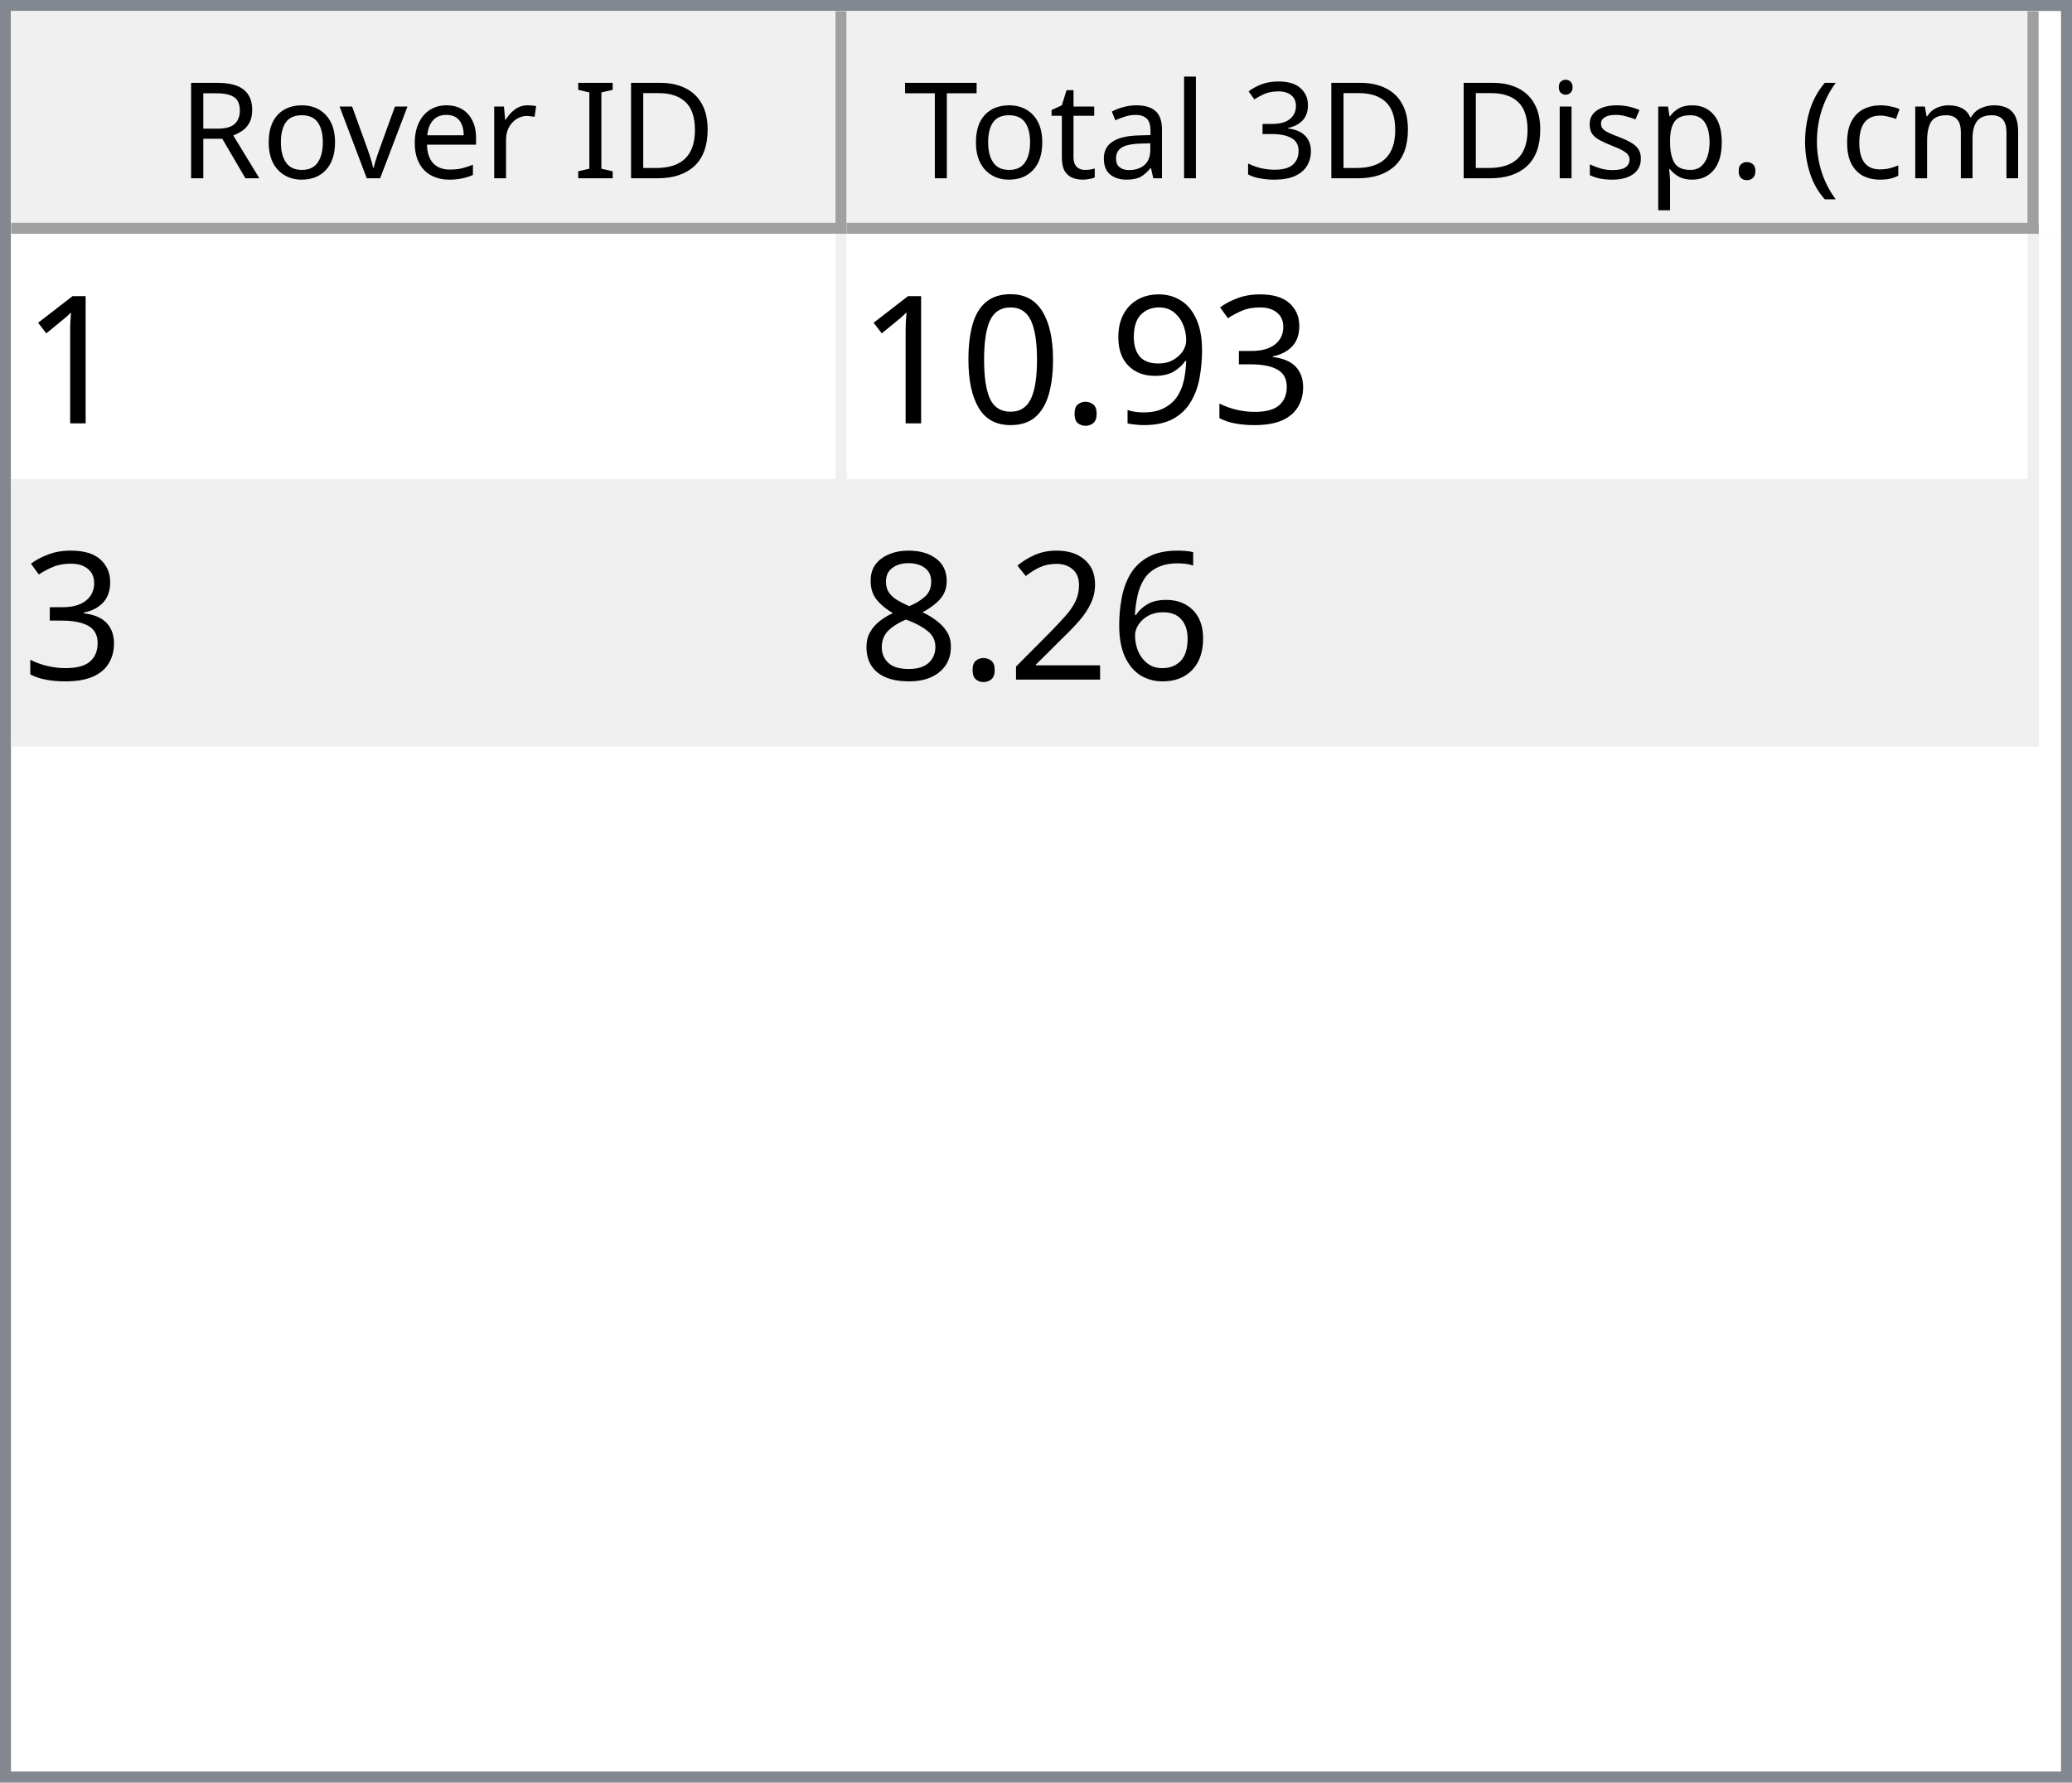
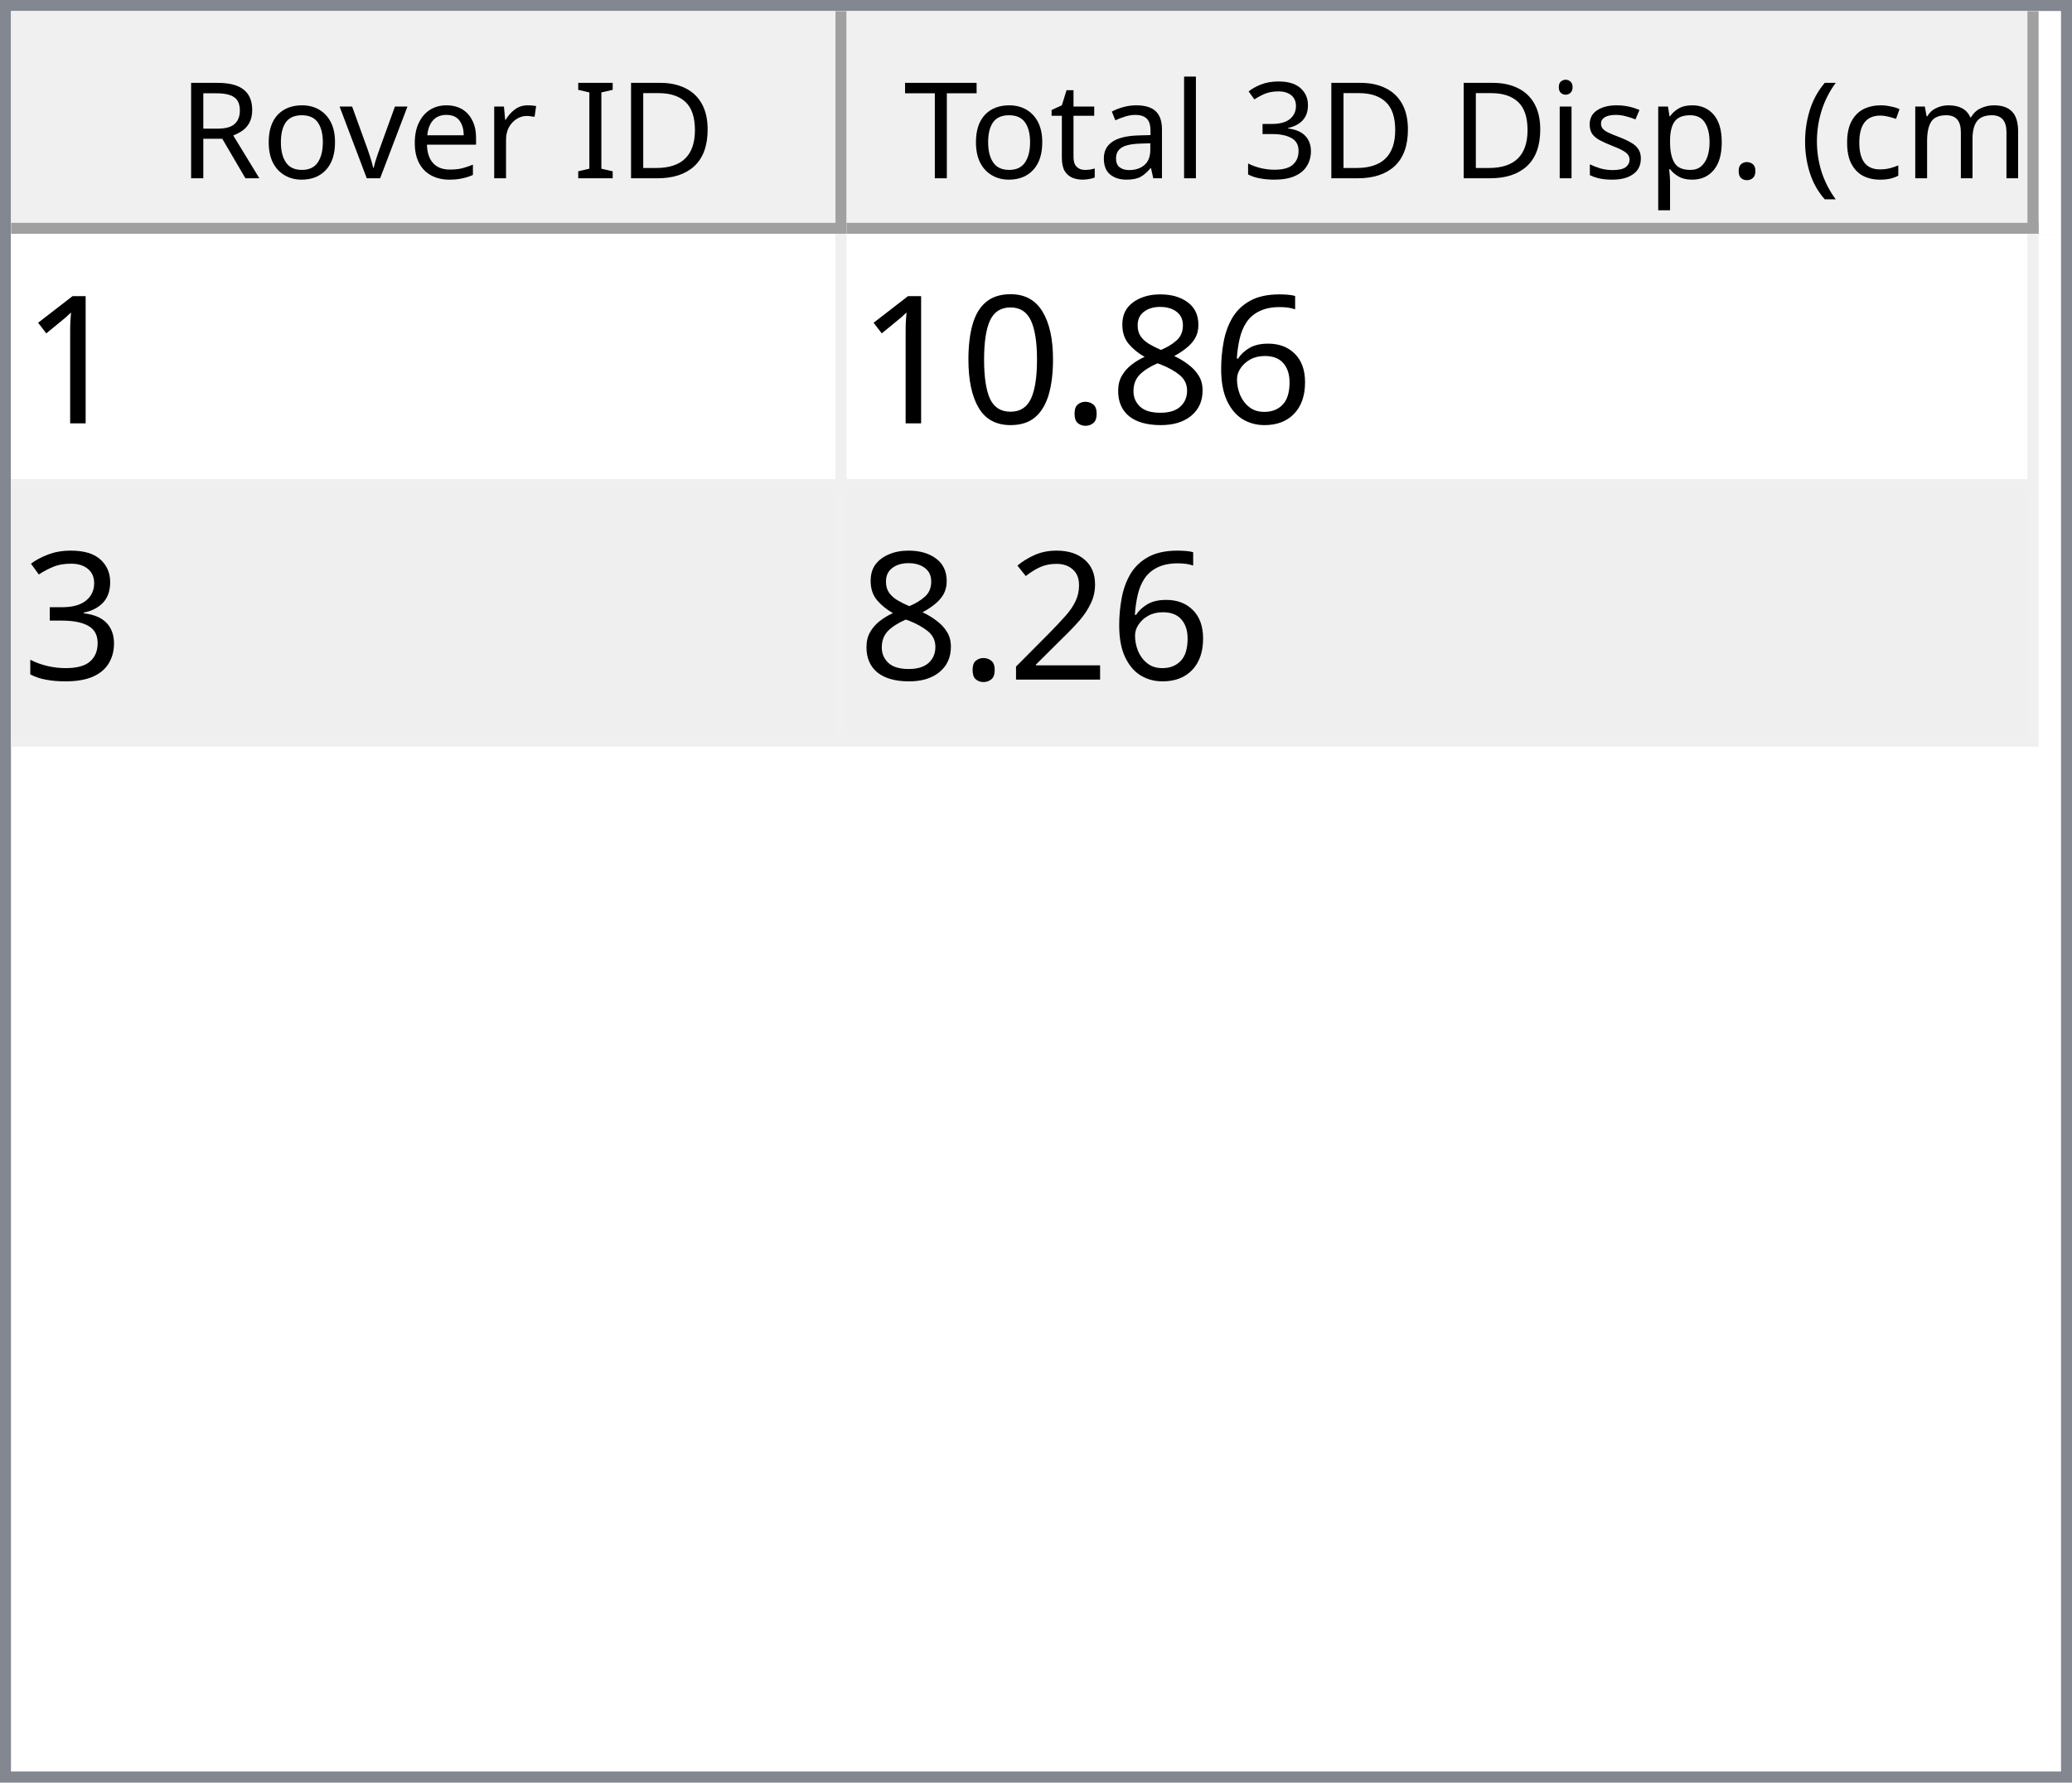
<svg xmlns="http://www.w3.org/2000/svg" style="fill-opacity:1; color-rendering:auto; color-interpolation:auto; text-rendering:auto; stroke:black; stroke-linecap:square; stroke-miterlimit:10; shape-rendering:auto; stroke-opacity:1; fill:black; stroke-dasharray:none; font-weight:normal; stroke-width:1; font-family:'Dialog'; font-style:normal; stroke-linejoin:miter; font-size:12px; stroke-dashoffset:0; image-rendering:auto;" width="186" height="160">
  <defs id="genericDefs" />
  <g>
    <defs id="defs1">
      <clipPath clipPathUnits="userSpaceOnUse" id="clipPath1">
        <path d="M0 0 L186 0 L186 160 L0 160 L0 0 Z" />
      </clipPath>
      <clipPath clipPathUnits="userSpaceOnUse" id="clipPath2">
        <path d="M0 0 L0 160 L186 160 L186 0 Z" />
      </clipPath>
      <clipPath clipPathUnits="userSpaceOnUse" id="clipPath3">
        <path d="M0 0 L0 20 L184 20 L184 0 Z" />
      </clipPath>
      <clipPath clipPathUnits="userSpaceOnUse" id="clipPath4">
        <path d="M0 0 L0 20 L75 20 L75 0 Z" />
      </clipPath>
      <clipPath clipPathUnits="userSpaceOnUse" id="clipPath5">
        <path d="M1 1 L1 19 L74 19 L74 1 Z" />
      </clipPath>
      <clipPath clipPathUnits="userSpaceOnUse" id="clipPath6">
        <path d="M0 0 L0 18 L73 18 L73 0 Z" />
      </clipPath>
      <clipPath clipPathUnits="userSpaceOnUse" id="clipPath7">
        <path d="M-0.5 -0.5 L-0.5 19.5 L74.5 19.5 L74.5 -0.5 Z" />
      </clipPath>
      <clipPath clipPathUnits="userSpaceOnUse" id="clipPath8">
        <path d="M0 0 L0 20 L107 20 L107 0 Z" />
      </clipPath>
      <clipPath clipPathUnits="userSpaceOnUse" id="clipPath9">
        <path d="M1 1 L1 19 L106 19 L106 1 Z" />
      </clipPath>
      <clipPath clipPathUnits="userSpaceOnUse" id="clipPath10">
        <path d="M0 0 L0 18 L105 18 L105 0 Z" />
      </clipPath>
      <clipPath clipPathUnits="userSpaceOnUse" id="clipPath11">
        <path d="M-0.5 -0.5 L-0.5 19.5 L106.5 19.5 L106.5 -0.5 Z" />
      </clipPath>
      <clipPath clipPathUnits="userSpaceOnUse" id="clipPath12">
        <path d="M0 0 L0 138 L184 138 L184 0 Z" />
      </clipPath>
      <clipPath clipPathUnits="userSpaceOnUse" id="clipPath13">
        <path d="M0 0 L0 46 L182 46 L182 0 Z" />
      </clipPath>
      <clipPath clipPathUnits="userSpaceOnUse" id="clipPath14">
        <path d="M-0.5 -0.5 L-0.5 45.5 L181.5 45.5 L181.5 -0.5 Z" />
      </clipPath>
      <clipPath clipPathUnits="userSpaceOnUse" id="clipPath15">
        <path d="M0 0 L0 22 L74 22 L74 0 Z" />
      </clipPath>
      <clipPath clipPathUnits="userSpaceOnUse" id="clipPath16">
        <path d="M0 0 L0 22 L106 22 L106 0 Z" />
      </clipPath>
      <font horiz-adv-x="64.551" id="font1">
        <font-face ascent="107.91" descent="25.098" units-per-em="100" style="font-style:normal; font-family:Segoe UI; font-weight:normal;" />
        <missing-glyph horiz-adv-x="64.551" d="M8.109 0 L8.109 68.266 L56.453 68.266 L56.453 0 L8.109 0 ZM15.328 7.234 L49.219 7.234 L49.219 61.031 L15.328 61.031 L15.328 7.234 Z" />
        <glyph unicode="D" horiz-adv-x="70.117" d="M9.188 0 L9.188 70.016 L28.516 70.016 Q65.531 70.016 65.531 35.891 Q65.531 19.672 55.25 9.836 Q44.969 0 27.734 0 L9.188 0 ZM17.391 62.594 L17.391 7.422 L27.828 7.422 Q41.609 7.422 49.273 14.797 Q56.938 22.172 56.938 35.688 Q56.938 62.594 28.328 62.594 L17.391 62.594 Z" />
        <glyph unicode="I" horiz-adv-x="26.611" d="M17.391 0 L9.188 0 L9.188 70.016 L17.391 70.016 L17.391 0 Z" />
        <glyph unicode=" " horiz-adv-x="27.393" d="" />
        <glyph unicode="r" horiz-adv-x="34.766" d="M34.188 41.891 Q32.078 43.5 28.125 43.5 Q23 43.5 19.555 38.672 Q16.109 33.844 16.109 25.484 L16.109 0 L8.109 0 L8.109 50 L16.109 50 L16.109 39.703 L16.312 39.703 Q18.016 44.969 21.531 47.922 Q25.047 50.875 29.391 50.875 Q32.516 50.875 34.188 50.203 L34.188 41.891 Z" />
        <glyph unicode="e" horiz-adv-x="52.295" d="M48.297 23 L12.984 23 Q13.188 14.656 17.484 10.109 Q21.781 5.562 29.297 5.562 Q37.75 5.562 44.828 11.141 L44.828 3.609 Q38.234 -1.172 27.391 -1.172 Q16.797 -1.172 10.742 5.641 Q4.688 12.453 4.688 24.812 Q4.688 36.469 11.305 43.82 Q17.922 51.172 27.734 51.172 Q37.547 51.172 42.922 44.828 Q48.297 38.484 48.297 27.203 L48.297 23 ZM40.094 29.781 Q40.047 36.719 36.75 40.578 Q33.453 44.438 27.594 44.438 Q21.922 44.438 17.969 40.383 Q14.016 36.328 13.094 29.781 L40.094 29.781 Z" />
        <glyph unicode="v" horiz-adv-x="47.9" d="M47.406 50 L27.484 0 L19.625 0 L0.688 50 L9.469 50 L22.172 13.672 Q23.578 9.672 23.922 6.688 L24.125 6.688 Q24.609 10.453 25.688 13.484 L38.969 50 L47.406 50 Z" />
        <glyph unicode="o" horiz-adv-x="58.594" d="M29 -1.172 Q17.922 -1.172 11.305 5.836 Q4.688 12.844 4.688 24.422 Q4.688 37.016 11.57 44.094 Q18.453 51.172 30.172 51.172 Q41.359 51.172 47.633 44.289 Q53.906 37.406 53.906 25.203 Q53.906 13.234 47.141 6.031 Q40.375 -1.172 29 -1.172 ZM29.594 44.438 Q21.875 44.438 17.383 39.188 Q12.891 33.938 12.891 24.703 Q12.891 15.828 17.43 10.695 Q21.969 5.562 29.594 5.562 Q37.359 5.562 41.531 10.594 Q45.703 15.625 45.703 24.906 Q45.703 34.281 41.531 39.359 Q37.359 44.438 29.594 44.438 Z" />
        <glyph unicode="R" horiz-adv-x="59.814" d="M59.375 0 L49.609 0 L37.891 19.625 Q36.281 22.359 34.766 24.289 Q33.25 26.219 31.664 27.438 Q30.078 28.656 28.25 29.219 Q26.422 29.781 24.125 29.781 L17.391 29.781 L17.391 0 L9.188 0 L9.188 70.016 L30.078 70.016 Q34.672 70.016 38.555 68.867 Q42.438 67.719 45.289 65.375 Q48.141 63.031 49.758 59.547 Q51.375 56.062 51.375 51.375 Q51.375 47.703 50.273 44.656 Q49.172 41.609 47.148 39.211 Q45.125 36.812 42.266 35.133 Q39.406 33.453 35.844 32.516 L35.844 32.328 Q37.594 31.547 38.891 30.547 Q40.188 29.547 41.359 28.18 Q42.531 26.812 43.68 25.078 Q44.828 23.344 46.234 21.047 L59.375 0 ZM17.391 62.594 L17.391 37.203 L28.516 37.203 Q31.594 37.203 34.203 38.133 Q36.812 39.062 38.719 40.797 Q40.625 42.531 41.703 45.047 Q42.781 47.562 42.781 50.688 Q42.781 56.297 39.141 59.445 Q35.5 62.594 28.609 62.594 L17.391 62.594 Z" />
        <glyph unicode=")" horiz-adv-x="30.176" d="M8.297 -15.922 L1.172 -15.922 Q16.406 2.344 16.406 26.812 Q16.406 51.469 1.078 70.016 L8.297 70.016 Q23.531 52.156 23.531 26.703 Q23.531 1.375 8.297 -15.922 Z" />
        <glyph unicode="m" horiz-adv-x="86.133" d="M79.109 0 L71.094 0 L71.094 28.719 Q71.094 37.016 68.531 40.727 Q65.969 44.438 59.906 44.438 Q54.781 44.438 51.195 39.75 Q47.609 35.062 47.609 28.516 L47.609 0 L39.594 0 L39.594 29.688 Q39.594 44.438 28.219 44.438 Q22.953 44.438 19.531 40.016 Q16.109 35.594 16.109 28.516 L16.109 0 L8.109 0 L8.109 50 L16.109 50 L16.109 42.094 L16.312 42.094 Q21.625 51.172 31.844 51.172 Q36.969 51.172 40.773 48.312 Q44.578 45.453 46 40.828 Q51.562 51.172 62.594 51.172 Q79.109 51.172 79.109 30.812 L79.109 0 Z" />
        <glyph unicode="c" horiz-adv-x="46.191" d="M42.188 2.297 Q36.422 -1.172 28.516 -1.172 Q17.828 -1.172 11.258 5.789 Q4.688 12.75 4.688 23.828 Q4.688 36.188 11.766 43.68 Q18.844 51.172 30.672 51.172 Q37.25 51.172 42.281 48.734 L42.281 40.531 Q36.719 44.438 30.375 44.438 Q22.703 44.438 17.797 38.945 Q12.891 33.453 12.891 24.516 Q12.891 15.719 17.508 10.641 Q22.125 5.562 29.891 5.562 Q36.422 5.562 42.188 9.906 L42.188 2.297 Z" />
        <glyph unicode="(" horiz-adv-x="30.176" d="M29.109 -15.922 L21.969 -15.922 Q6.844 1.375 6.844 26.703 Q6.844 52.156 21.969 70.016 L29.203 70.016 Q13.875 51.469 13.875 26.812 Q13.875 2.344 29.109 -15.922 Z" />
        <glyph unicode="." horiz-adv-x="21.68" d="M10.891 -1.078 Q8.641 -1.078 7.055 0.539 Q5.469 2.156 5.469 4.391 Q5.469 6.641 7.055 8.273 Q8.641 9.906 10.891 9.906 Q13.188 9.906 14.797 8.273 Q16.406 6.641 16.406 4.391 Q16.406 2.156 14.797 0.539 Q13.188 -1.078 10.891 -1.078 Z" />
        <glyph unicode="p" horiz-adv-x="58.789" d="M16.312 7.234 L16.109 7.234 L16.109 -23 L8.109 -23 L8.109 50 L16.109 50 L16.109 41.219 L16.312 41.219 Q22.219 51.172 33.594 51.172 Q43.266 51.172 48.688 44.461 Q54.109 37.75 54.109 26.469 Q54.109 13.922 48 6.375 Q41.891 -1.172 31.297 -1.172 Q21.578 -1.172 16.312 7.234 ZM16.109 27.391 L16.109 20.406 Q16.109 14.203 20.141 9.883 Q24.172 5.562 30.375 5.562 Q37.641 5.562 41.773 11.133 Q45.906 16.703 45.906 26.609 Q45.906 34.969 42.047 39.703 Q38.188 44.438 31.594 44.438 Q24.609 44.438 20.359 39.578 Q16.109 34.719 16.109 27.391 Z" />
        <glyph unicode="s" horiz-adv-x="42.432" d="M5.078 1.812 L5.078 10.406 Q11.625 5.562 19.484 5.562 Q30.031 5.562 30.031 12.594 Q30.031 14.594 29.125 15.992 Q28.219 17.391 26.68 18.461 Q25.141 19.531 23.07 20.383 Q21 21.234 18.609 22.172 Q15.281 23.484 12.766 24.828 Q10.25 26.172 8.57 27.859 Q6.891 29.547 6.031 31.695 Q5.172 33.844 5.172 36.719 Q5.172 40.234 6.789 42.945 Q8.406 45.656 11.086 47.484 Q13.766 49.312 17.211 50.242 Q20.656 51.172 24.312 51.172 Q30.812 51.172 35.938 48.922 L35.938 40.828 Q30.422 44.438 23.25 44.438 Q21 44.438 19.195 43.922 Q17.391 43.406 16.094 42.477 Q14.797 41.547 14.086 40.258 Q13.375 38.969 13.375 37.406 Q13.375 35.453 14.086 34.133 Q14.797 32.812 16.164 31.789 Q17.531 30.766 19.484 29.938 Q21.438 29.109 23.922 28.125 Q27.25 26.859 29.883 25.516 Q32.516 24.172 34.375 22.484 Q36.234 20.797 37.234 18.602 Q38.234 16.406 38.234 13.375 Q38.234 9.672 36.602 6.938 Q34.969 4.203 32.234 2.398 Q29.5 0.594 25.93 -0.289 Q22.359 -1.172 18.453 -1.172 Q10.75 -1.172 5.078 1.812 Z" />
        <glyph unicode="i" horiz-adv-x="24.219" d="M12.203 62.703 Q10.062 62.703 8.547 64.164 Q7.031 65.625 7.031 67.875 Q7.031 70.125 8.547 71.609 Q10.062 73.094 12.203 73.094 Q14.406 73.094 15.945 71.609 Q17.484 70.125 17.484 67.875 Q17.484 65.719 15.945 64.211 Q14.406 62.703 12.203 62.703 ZM16.109 0 L8.109 0 L8.109 50 L16.109 50 L16.109 0 Z" />
        <glyph unicode="3" horiz-adv-x="53.906" d="M46.531 19.828 Q46.531 15.094 44.75 11.211 Q42.969 7.328 39.719 4.57 Q36.469 1.812 31.93 0.297 Q27.391 -1.219 21.922 -1.219 Q11.922 -1.219 6 2.594 L6 11.188 Q13.094 5.609 22.219 5.609 Q25.875 5.609 28.828 6.539 Q31.781 7.469 33.906 9.227 Q36.031 10.984 37.18 13.477 Q38.328 15.969 38.328 19.094 Q38.328 32.812 18.797 32.812 L12.984 32.812 L12.984 39.594 L18.5 39.594 Q35.797 39.594 35.797 52.484 Q35.797 64.406 22.609 64.406 Q15.188 64.406 8.688 59.422 L8.688 67.188 Q15.375 71.188 24.609 71.188 Q29 71.188 32.57 69.969 Q36.141 68.75 38.68 66.555 Q41.219 64.359 42.609 61.281 Q44 58.203 44 54.5 Q44 40.672 30.031 36.719 L30.031 36.531 Q33.594 36.141 36.625 34.797 Q39.656 33.453 41.852 31.305 Q44.047 29.156 45.289 26.25 Q46.531 23.344 46.531 19.828 Z" />
        <glyph unicode="l" horiz-adv-x="24.219" d="M16.109 0 L8.109 0 L8.109 74.031 L16.109 74.031 L16.109 0 Z" />
        <glyph unicode="a" horiz-adv-x="50.879" d="M43.891 0 L35.891 0 L35.891 7.812 L35.688 7.812 Q30.469 -1.172 20.312 -1.172 Q12.844 -1.172 8.617 2.781 Q4.391 6.734 4.391 13.281 Q4.391 27.297 20.906 29.594 L35.891 31.688 Q35.891 44.438 25.594 44.438 Q16.547 44.438 9.281 38.281 L9.281 46.484 Q16.656 51.172 26.266 51.172 Q43.891 51.172 43.891 32.516 L43.891 0 ZM35.891 25.297 L23.828 23.641 Q18.266 22.859 15.43 20.875 Q12.594 18.891 12.594 13.875 Q12.594 10.203 15.211 7.883 Q17.828 5.562 22.172 5.562 Q28.125 5.562 32.008 9.742 Q35.891 13.922 35.891 20.312 L35.891 25.297 Z" />
        <glyph unicode="t" horiz-adv-x="33.887" d="M31.297 0.484 Q28.469 -1.078 23.828 -1.078 Q10.688 -1.078 10.688 13.578 L10.688 43.172 L2.094 43.172 L2.094 50 L10.688 50 L10.688 62.203 L18.703 64.797 L18.703 50 L31.297 50 L31.297 43.172 L18.703 43.172 L18.703 14.984 Q18.703 9.969 20.414 7.82 Q22.125 5.672 26.078 5.672 Q29.109 5.672 31.297 7.328 L31.297 0.484 Z" />
        <glyph unicode="T" horiz-adv-x="52.393" d="M50.594 62.594 L30.375 62.594 L30.375 0 L22.172 0 L22.172 62.594 L2 62.594 L2 70.016 L50.594 70.016 L50.594 62.594 Z" />
      </font>
      <font horiz-adv-x="75.0" id="font2">
        <font-face ascent="100.537" descent="21.973" units-per-em="100" style="font-style:normal; font-family:sans-serif; font-weight:normal;" />
        <missing-glyph horiz-adv-x="75.0" d="M12.5 0 L12.5 62.5 L62.5 62.5 L62.5 0 L12.5 0 ZM14.062 1.562 L60.938 1.562 L60.938 60.938 L14.062 60.938 L14.062 1.562 Z" />
        <glyph unicode="1" horiz-adv-x="55.615" d="M37.25 0 L28.469 0 L28.469 56 Q25.297 52.984 20.141 49.953 Q14.984 46.922 10.891 45.406 L10.891 53.906 Q18.266 57.375 23.781 62.305 Q29.297 67.234 31.594 71.875 L37.25 71.875 L37.25 0 Z" />
-         <glyph unicode="3" horiz-adv-x="55.615" d="M4.203 18.891 L12.984 20.062 Q14.5 12.594 18.141 9.297 Q21.781 6 27 6 Q33.203 6 37.477 10.297 Q41.75 14.594 41.75 20.953 Q41.75 27 37.797 30.93 Q33.844 34.859 27.734 34.859 Q25.25 34.859 21.531 33.891 L22.516 41.609 Q23.391 41.5 23.922 41.5 Q29.547 41.5 34.039 44.43 Q38.531 47.359 38.531 53.469 Q38.531 58.297 35.258 61.477 Q31.984 64.656 26.812 64.656 Q21.688 64.656 18.266 61.43 Q14.844 58.203 13.875 51.766 L5.078 53.328 Q6.688 62.156 12.398 67.016 Q18.109 71.875 26.609 71.875 Q32.469 71.875 37.398 69.359 Q42.328 66.844 44.945 62.5 Q47.562 58.156 47.562 53.266 Q47.562 48.641 45.07 44.828 Q42.578 41.016 37.703 38.766 Q44.047 37.312 47.562 32.695 Q51.078 28.078 51.078 21.141 Q51.078 11.766 44.242 5.25 Q37.406 -1.266 26.953 -1.266 Q17.531 -1.266 11.305 4.352 Q5.078 9.969 4.203 18.891 Z" />
-         <glyph unicode="9" horiz-adv-x="55.615" d="M5.469 16.547 L13.922 17.328 Q14.984 11.375 18.016 8.688 Q21.047 6 25.781 6 Q29.828 6 32.883 7.859 Q35.938 9.719 37.891 12.82 Q39.844 15.922 41.164 21.195 Q42.484 26.469 42.484 31.938 Q42.484 32.516 42.438 33.688 Q39.797 29.5 35.234 26.883 Q30.672 24.266 25.344 24.266 Q16.453 24.266 10.305 30.711 Q4.156 37.156 4.156 47.703 Q4.156 58.594 10.578 65.234 Q17 71.875 26.656 71.875 Q33.641 71.875 39.43 68.117 Q45.219 64.359 48.219 57.398 Q51.219 50.438 51.219 37.25 Q51.219 23.531 48.242 15.406 Q45.266 7.281 39.383 3.031 Q33.5 -1.219 25.594 -1.219 Q17.188 -1.219 11.867 3.445 Q6.547 8.109 5.469 16.547 ZM41.453 48.141 Q41.453 55.719 37.43 60.156 Q33.406 64.594 27.734 64.594 Q21.875 64.594 17.531 59.812 Q13.188 55.031 13.188 47.406 Q13.188 40.578 17.312 36.305 Q21.438 32.031 27.484 32.031 Q33.594 32.031 37.523 36.305 Q41.453 40.578 41.453 48.141 Z" />
+         <glyph unicode="6" horiz-adv-x="55.615" d="M49.75 54.047 L41.016 53.375 Q39.844 58.547 37.703 60.891 Q34.125 64.656 28.906 64.656 Q24.703 64.656 21.531 62.312 Q17.391 59.281 14.992 53.469 Q12.594 47.656 12.5 36.922 Q15.672 41.75 20.266 44.094 Q24.859 46.438 29.891 46.438 Q38.672 46.438 44.852 39.969 Q51.031 33.5 51.031 23.25 Q51.031 16.5 48.125 10.719 Q45.219 4.938 40.141 1.859 Q35.062 -1.219 28.609 -1.219 Q17.625 -1.219 10.695 6.859 Q3.766 14.938 3.766 33.5 Q3.766 54.25 11.422 63.672 Q18.109 71.875 29.438 71.875 Q37.891 71.875 43.289 67.141 Q48.688 62.406 49.75 54.047 ZM13.875 23.188 Q13.875 18.656 15.797 14.508 Q17.719 10.359 21.188 8.18 Q24.656 6 28.469 6 Q34.031 6 38.039 10.492 Q42.047 14.984 42.047 22.703 Q42.047 30.125 38.086 34.398 Q34.125 38.672 28.125 38.672 Q22.172 38.672 18.023 34.398 Q13.875 30.125 13.875 23.188 Z" />
+         <glyph unicode="8" horiz-adv-x="55.615" d="M17.672 38.812 Q12.203 40.828 9.57 44.539 Q6.938 48.25 6.938 53.422 Q6.938 61.234 12.555 66.555 Q18.172 71.875 27.484 71.875 Q36.859 71.875 42.578 66.43 Q48.297 60.984 48.297 53.172 Q48.297 48.188 45.68 44.508 Q43.062 40.828 37.75 38.812 Q44.344 36.672 47.781 31.883 Q51.219 27.094 51.219 20.453 Q51.219 11.281 44.727 5.031 Q38.234 -1.219 27.641 -1.219 Q17.047 -1.219 10.547 5.055 Q4.047 11.328 4.047 20.703 Q4.047 27.688 7.594 32.398 Q11.141 37.109 17.672 38.812 ZM15.922 53.719 Q15.922 48.641 19.195 45.414 Q22.469 42.188 27.688 42.188 Q32.766 42.188 36.016 45.383 Q39.266 48.578 39.266 53.219 Q39.266 58.062 35.914 61.359 Q32.562 64.656 27.594 64.656 Q22.562 64.656 19.242 61.43 Q15.922 58.203 15.922 53.719 ZM13.094 20.656 Q13.094 16.891 14.875 13.375 Q16.656 9.859 20.172 7.93 Q23.688 6 27.734 6 Q34.031 6 38.133 10.055 Q42.234 14.109 42.234 20.359 Q42.234 26.703 38.016 30.859 Q33.797 35.016 27.438 35.016 Q21.234 35.016 17.164 30.914 Q13.094 26.812 13.094 20.656 Z" />
        <glyph unicode="." horiz-adv-x="27.783" d="M9.078 0 L9.078 10.016 L19.094 10.016 L19.094 0 L9.078 0 Z" />
        <glyph unicode="0" horiz-adv-x="55.615" d="M4.156 35.297 Q4.156 48 6.766 55.742 Q9.375 63.484 14.523 67.68 Q19.672 71.875 27.484 71.875 Q33.25 71.875 37.594 69.555 Q41.938 67.234 44.773 62.867 Q47.609 58.5 49.219 52.227 Q50.828 45.953 50.828 35.297 Q50.828 22.703 48.242 14.969 Q45.656 7.234 40.508 3.008 Q35.359 -1.219 27.484 -1.219 Q17.141 -1.219 11.234 6.203 Q4.156 15.141 4.156 35.297 ZM13.188 35.297 Q13.188 17.672 17.312 11.836 Q21.438 6 27.484 6 Q33.547 6 37.672 11.859 Q41.797 17.719 41.797 35.297 Q41.797 52.984 37.672 58.789 Q33.547 64.594 27.391 64.594 Q21.344 64.594 17.719 59.469 Q13.188 52.938 13.188 35.297 Z" />
-         <glyph unicode="6" horiz-adv-x="55.615" d="M49.75 54.047 L41.016 53.375 Q39.844 58.547 37.703 60.891 Q34.125 64.656 28.906 64.656 Q24.703 64.656 21.531 62.312 Q17.391 59.281 14.992 53.469 Q12.594 47.656 12.5 36.922 Q15.672 41.75 20.266 44.094 Q24.859 46.438 29.891 46.438 Q38.672 46.438 44.852 39.969 Q51.031 33.5 51.031 23.25 Q51.031 16.5 48.125 10.719 Q45.219 4.938 40.141 1.859 Q35.062 -1.219 28.609 -1.219 Q17.625 -1.219 10.695 6.859 Q3.766 14.938 3.766 33.5 Q3.766 54.25 11.422 63.672 Q18.109 71.875 29.438 71.875 Q37.891 71.875 43.289 67.141 Q48.688 62.406 49.75 54.047 ZM13.875 23.188 Q13.875 18.656 15.797 14.508 Q17.719 10.359 21.188 8.18 Q24.656 6 28.469 6 Q34.031 6 38.039 10.492 Q42.047 14.984 42.047 22.703 Q42.047 30.125 38.086 34.398 Q34.125 38.672 28.125 38.672 Q22.172 38.672 18.023 34.398 Q13.875 30.125 13.875 23.188 Z" />
+         <glyph unicode="3" horiz-adv-x="55.615" d="M4.203 18.891 L12.984 20.062 Q14.5 12.594 18.141 9.297 Q21.781 6 27 6 Q33.203 6 37.477 10.297 Q41.75 14.594 41.75 20.953 Q41.75 27 37.797 30.93 Q33.844 34.859 27.734 34.859 Q25.25 34.859 21.531 33.891 L22.516 41.609 Q23.391 41.5 23.922 41.5 Q29.547 41.5 34.039 44.43 Q38.531 47.359 38.531 53.469 Q38.531 58.297 35.258 61.477 Q31.984 64.656 26.812 64.656 Q21.688 64.656 18.266 61.43 Q14.844 58.203 13.875 51.766 L5.078 53.328 Q6.688 62.156 12.398 67.016 Q18.109 71.875 26.609 71.875 Q32.469 71.875 37.398 69.359 Q42.328 66.844 44.945 62.5 Q47.562 58.156 47.562 53.266 Q47.562 48.641 45.07 44.828 Q42.578 41.016 37.703 38.766 Q44.047 37.312 47.562 32.695 Q51.078 28.078 51.078 21.141 Q51.078 11.766 44.242 5.25 Q37.406 -1.266 26.953 -1.266 Q17.531 -1.266 11.305 4.352 Q5.078 9.969 4.203 18.891 Z" />
        <glyph unicode="2" horiz-adv-x="55.615" d="M50.344 8.453 L50.344 0 L3.031 0 Q2.938 3.172 4.047 6.109 Q5.859 10.938 9.836 15.625 Q13.812 20.312 21.344 26.469 Q33.016 36.031 37.117 41.625 Q41.219 47.219 41.219 52.203 Q41.219 57.422 37.477 61.008 Q33.734 64.594 27.734 64.594 Q21.391 64.594 17.578 60.789 Q13.766 56.984 13.719 50.25 L4.688 51.172 Q5.609 61.281 11.664 66.578 Q17.719 71.875 27.938 71.875 Q38.234 71.875 44.242 66.164 Q50.25 60.453 50.25 52 Q50.25 47.703 48.492 43.555 Q46.734 39.406 42.656 34.812 Q38.578 30.219 29.109 22.219 Q21.188 15.578 18.945 13.211 Q16.703 10.844 15.234 8.453 L50.344 8.453 Z" />
-         <glyph unicode="8" horiz-adv-x="55.615" d="M17.672 38.812 Q12.203 40.828 9.57 44.539 Q6.938 48.25 6.938 53.422 Q6.938 61.234 12.555 66.555 Q18.172 71.875 27.484 71.875 Q36.859 71.875 42.578 66.43 Q48.297 60.984 48.297 53.172 Q48.297 48.188 45.68 44.508 Q43.062 40.828 37.75 38.812 Q44.344 36.672 47.781 31.883 Q51.219 27.094 51.219 20.453 Q51.219 11.281 44.727 5.031 Q38.234 -1.219 27.641 -1.219 Q17.047 -1.219 10.547 5.055 Q4.047 11.328 4.047 20.703 Q4.047 27.688 7.594 32.398 Q11.141 37.109 17.672 38.812 ZM15.922 53.719 Q15.922 48.641 19.195 45.414 Q22.469 42.188 27.688 42.188 Q32.766 42.188 36.016 45.383 Q39.266 48.578 39.266 53.219 Q39.266 58.062 35.914 61.359 Q32.562 64.656 27.594 64.656 Q22.562 64.656 19.242 61.43 Q15.922 58.203 15.922 53.719 ZM13.094 20.656 Q13.094 16.891 14.875 13.375 Q16.656 9.859 20.172 7.93 Q23.688 6 27.734 6 Q34.031 6 38.133 10.055 Q42.234 14.109 42.234 20.359 Q42.234 26.703 38.016 30.859 Q33.797 35.016 27.438 35.016 Q21.234 35.016 17.164 30.914 Q13.094 26.812 13.094 20.656 Z" />
      </font>
    </defs>
    <g style="fill:white; stroke:white;">
      <rect x="0" y="0" width="186" style="clip-path:url(#clipPath1); stroke:none;" height="160" />
    </g>
    <g style="fill:white; text-rendering:optimizeSpeed; color-rendering:optimizeSpeed; image-rendering:optimizeSpeed; shape-rendering:crispEdges; stroke:white; color-interpolation:sRGB;">
      <rect x="0" width="186" height="160" y="0" style="stroke:none;" />
      <path style="stroke:none;" d="M0 160 L186 160 L186 0 L0 0 Z" />
    </g>
    <g style="fill:rgb(240,240,240); font-family:'Segoe UI'; stroke:rgb(240,240,240);">
      <rect x="0" y="0" width="186" style="clip-path:url(#clipPath2); stroke:none;" height="160" />
    </g>
    <g style="fill:rgb(130,135,144); font-family:'Segoe UI'; stroke:rgb(130,135,144);">
      <path d="M0 0 L186 0 L186 160 L0 160 L0 0 ZM1 1 L185 1 L185 159 L1 159 L1 1 Z" style="fill-rule:evenodd; clip-path:url(#clipPath2); stroke:none;" />
    </g>
    <g style="fill:white; font-family:'Segoe UI'; stroke:white;" transform="translate(1,1)">
      <rect x="0" y="0" width="184" style="clip-path:url(#clipPath3); stroke:none;" height="20" />
    </g>
    <g style="fill:rgb(240,240,240); font-family:'Segoe UI'; stroke:rgb(240,240,240);" transform="translate(1,1)">
      <rect x="0" y="0" width="75" style="clip-path:url(#clipPath4); stroke:none;" height="20" />
    </g>
    <g style="font-family:'Segoe UI';" transform="translate(2,2)">
      <text x="14" xml:space="preserve" y="14" style="clip-path:url(#clipPath6); stroke:none;">Rover ID</text>
    </g>
    <g style="fill:rgb(160,160,160); font-family:'Segoe UI'; stroke:rgb(160,160,160); stroke-linejoin:bevel;" transform="translate(1.5,1.5)">
      <line x1="74" x2="74" y1="0" style="fill:none; clip-path:url(#clipPath7);" y2="19" />
    </g>
    <g style="fill:rgb(160,160,160); font-family:'Segoe UI'; stroke:rgb(160,160,160); stroke-linejoin:bevel;" transform="matrix(1,0,0,1,1,1) translate(0.5,0.5)">
      <line x1="0" x2="74" y1="19" style="fill:none; clip-path:url(#clipPath7);" y2="19" />
    </g>
    <g style="fill:rgb(240,240,240); font-family:'Segoe UI'; stroke:rgb(240,240,240);" transform="translate(76,1)">
      <rect x="0" y="0" width="107" style="clip-path:url(#clipPath8); stroke:none;" height="20" />
    </g>
    <g style="font-family:'Segoe UI';" transform="translate(77,2)">
      <text x="1" xml:space="preserve" y="14" style="clip-path:url(#clipPath10); stroke:none;"> Total 3D Disp. (cm)</text>
    </g>
    <g style="fill:rgb(160,160,160); font-family:'Segoe UI'; stroke:rgb(160,160,160); stroke-linejoin:bevel;" transform="translate(76.5,1.5)">
      <line x1="106" x2="106" y1="0" style="fill:none; clip-path:url(#clipPath11);" y2="19" />
    </g>
    <g style="fill:rgb(160,160,160); font-family:'Segoe UI'; stroke:rgb(160,160,160); stroke-linejoin:bevel;" transform="matrix(1,0,0,1,76,1) translate(0.5,0.5)">
      <line x1="0" x2="106" y1="19" style="fill:none; clip-path:url(#clipPath11);" y2="19" />
    </g>
    <g style="fill:white; font-family:'Segoe UI'; stroke:white;" transform="translate(1,21)">
      <rect x="0" y="0" width="184" style="clip-path:url(#clipPath12); stroke:none;" height="138" />
    </g>
    <g style="fill:rgb(240,240,240); font-size:16px; font-family:sans-serif; stroke:rgb(240,240,240);" transform="translate(1,21)">
      <rect x="0" y="0" width="182" style="clip-path:url(#clipPath13); stroke:none;" height="46" />
      <line transform="translate(0.5,0.5)" x1="0" x2="181" y1="22" style="clip-path:url(#clipPath14); fill:none; stroke-linejoin:bevel;" y2="22" />
    </g>
    <g transform="matrix(1,0,0,1,1,21) translate(0.5,0.5)" style="fill:rgb(240,240,240); font-size:16px; font-family:sans-serif; stroke:rgb(240,240,240); stroke-linejoin:bevel;">
      <line x1="0" x2="181" y1="45" style="fill:none; clip-path:url(#clipPath14);" y2="45" />
    </g>
    <g transform="matrix(1,0,0,1,1,21) translate(0.5,0.5)" style="fill:rgb(240,240,240); font-size:16px; font-family:sans-serif; stroke:rgb(240,240,240); stroke-linejoin:bevel;">
      <line x1="74" x2="74" y1="0" style="fill:none; clip-path:url(#clipPath14);" y2="45" />
    </g>
    <g transform="matrix(1,0,0,1,1,21) translate(0.5,0.5)" style="fill:rgb(240,240,240); font-size:16px; font-family:sans-serif; stroke:rgb(240,240,240); stroke-linejoin:bevel;">
      <line x1="181" x2="181" y1="0" style="fill:none; clip-path:url(#clipPath14);" y2="45" />
    </g>
    <g style="fill:white; font-size:16px; font-family:sans-serif; stroke:white;" transform="matrix(1,0,0,1,1,21)">
      <rect x="0" y="0" width="74" style="clip-path:url(#clipPath15); stroke:none;" height="22" />
      <text x="1" y="17" style="fill:black; clip-path:url(#clipPath15); stroke:none;" xml:space="preserve">1</text>
    </g>
    <g style="fill:white; font-size:16px; font-family:sans-serif; stroke:white;" transform="matrix(1,0,0,1,1,21) translate(75,0)">
      <rect x="0" y="0" width="106" style="clip-path:url(#clipPath16); stroke:none;" height="22" />
-       <text x="1" y="17" style="fill:black; clip-path:url(#clipPath16); stroke:none;" xml:space="preserve">10.93</text>
+       <text x="1" y="17" style="fill:black; clip-path:url(#clipPath16); stroke:none;" xml:space="preserve">10.86</text>
    </g>
    <g style="fill:rgb(239,239,239); font-size:16px; font-family:sans-serif; stroke:rgb(239,239,239);" transform="matrix(1,0,0,1,1,21) translate(0,23)">
      <rect x="0" y="0" width="74" style="clip-path:url(#clipPath15); stroke:none;" height="22" />
      <text x="1" y="17" style="fill:black; clip-path:url(#clipPath15); stroke:none;" xml:space="preserve">3</text>
    </g>
    <g style="fill:rgb(239,239,239); font-size:16px; font-family:sans-serif; stroke:rgb(239,239,239);" transform="matrix(1,0,0,1,1,21) translate(75,23)">
      <rect x="0" y="0" width="106" style="clip-path:url(#clipPath16); stroke:none;" height="22" />
      <text x="1" y="17" style="fill:black; clip-path:url(#clipPath16); stroke:none;" xml:space="preserve">8.26</text>
    </g>
  </g>
</svg>
